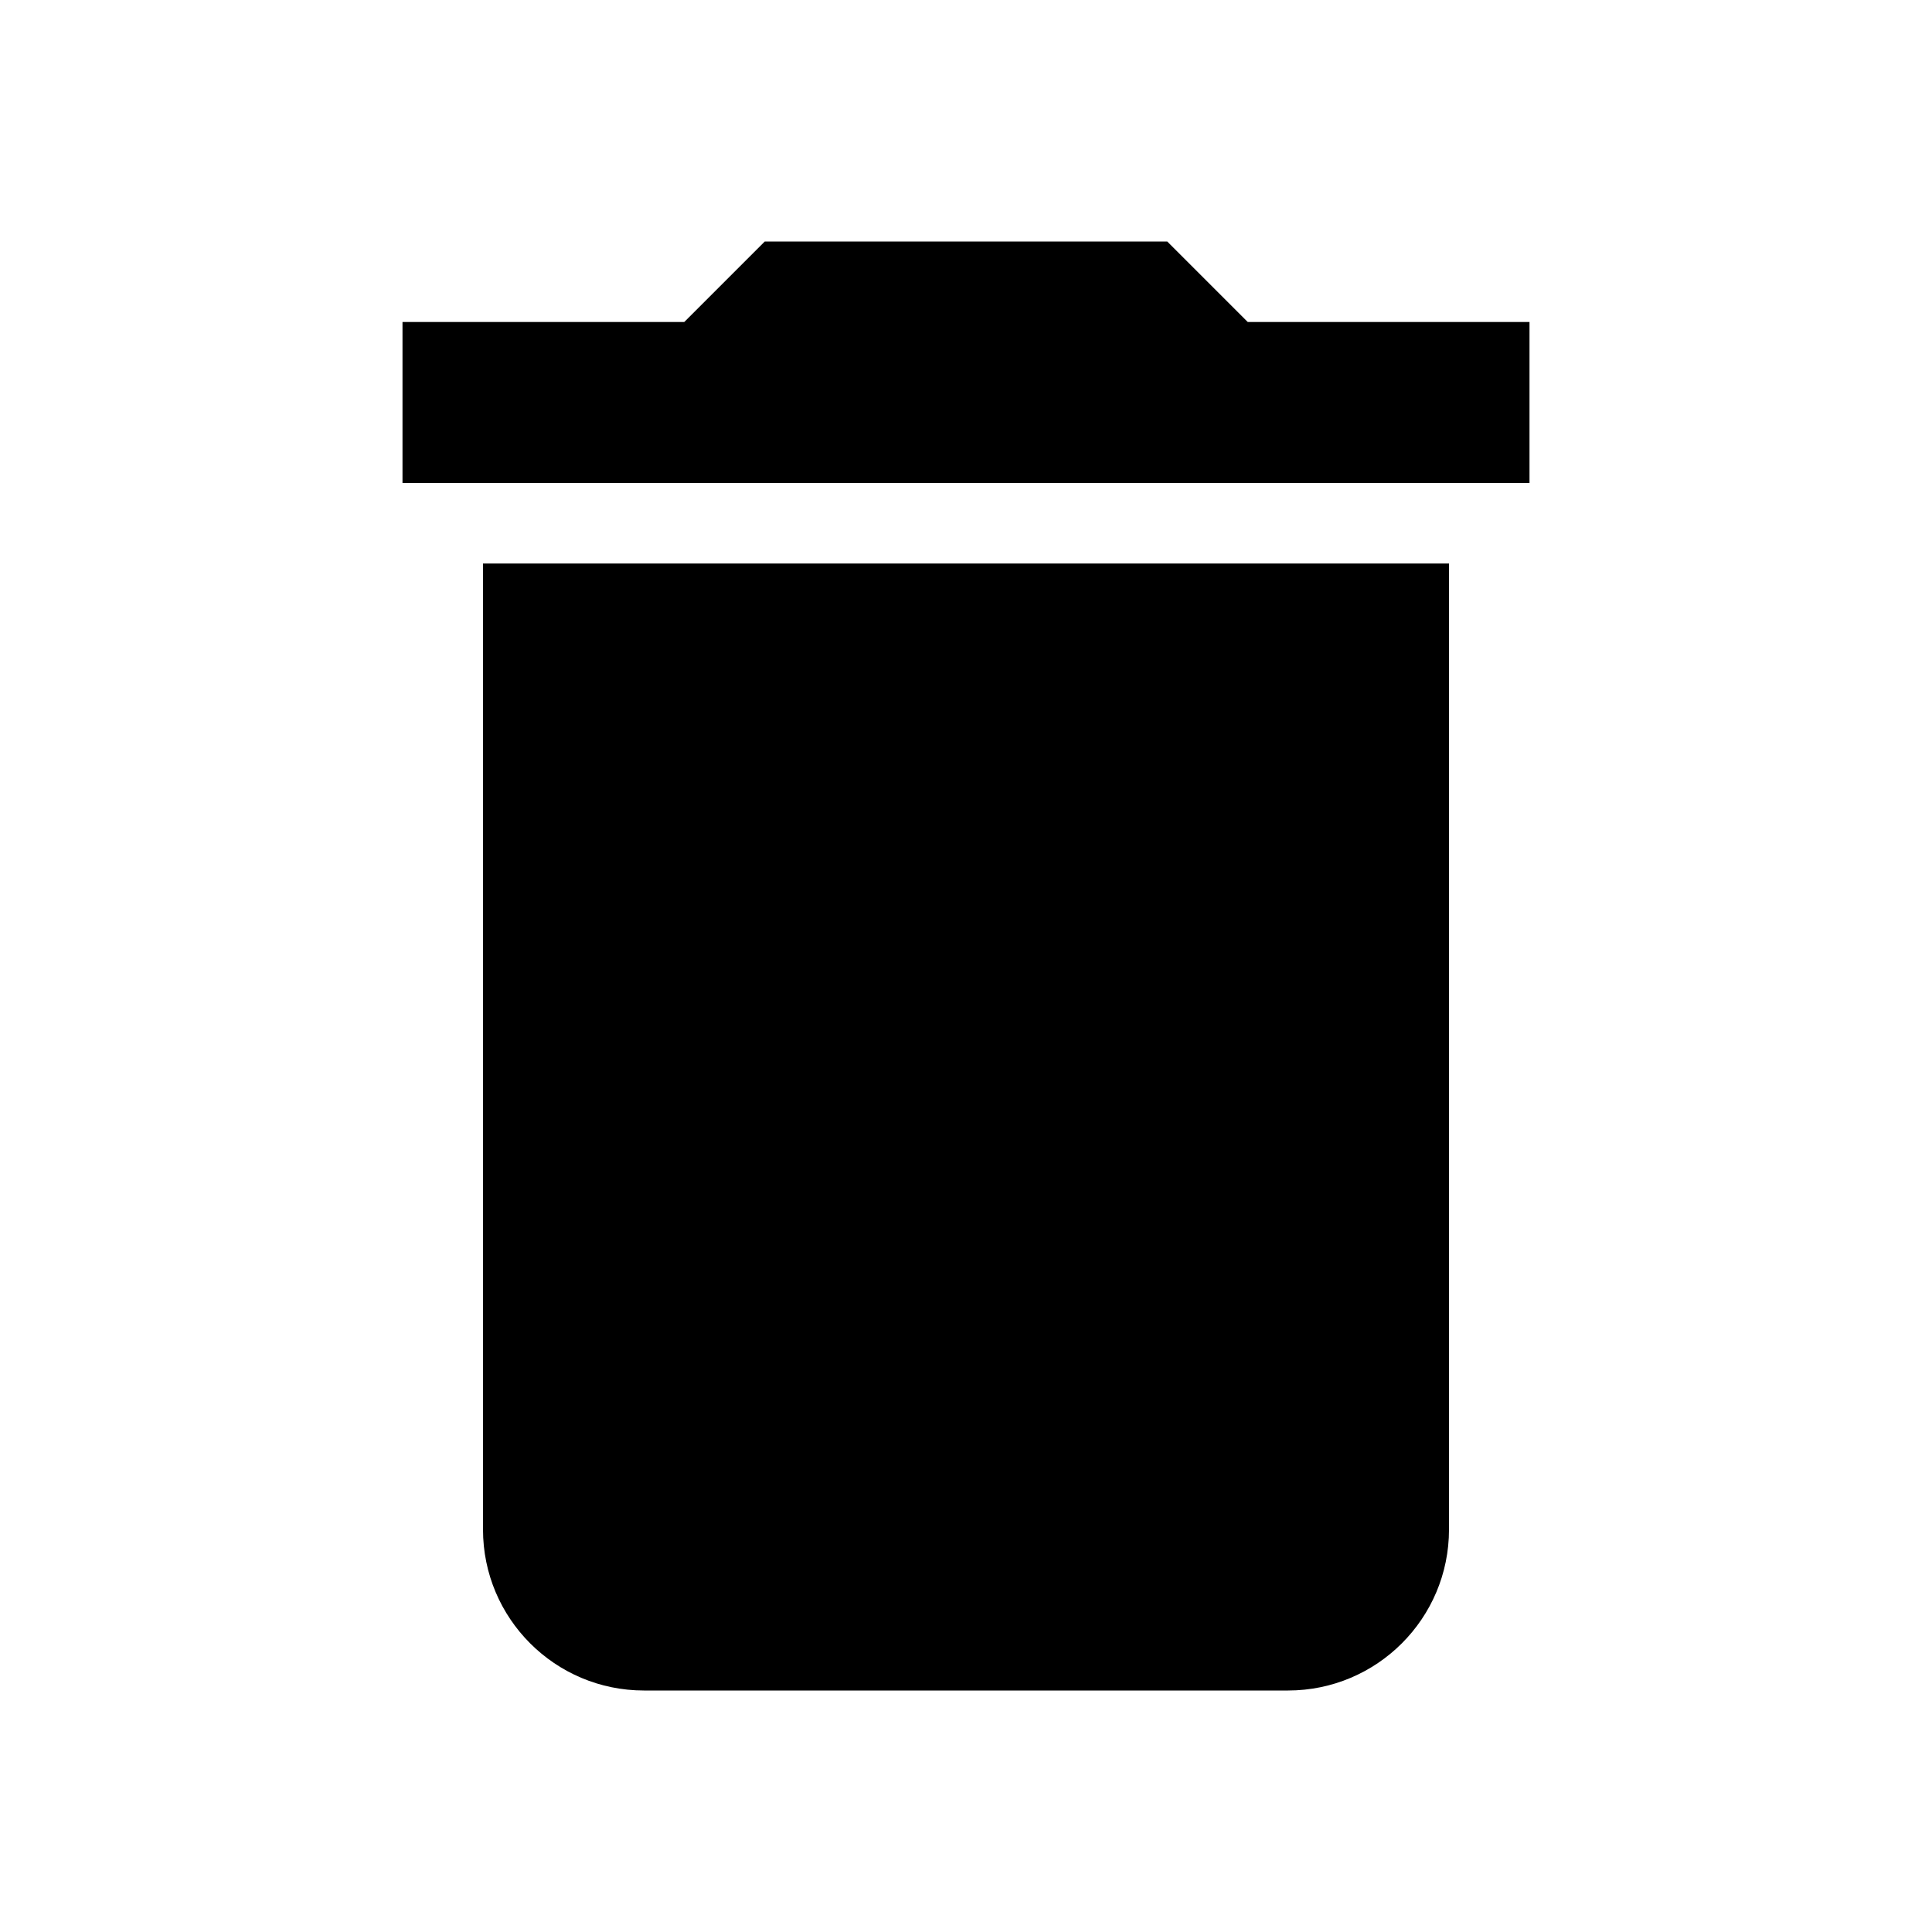
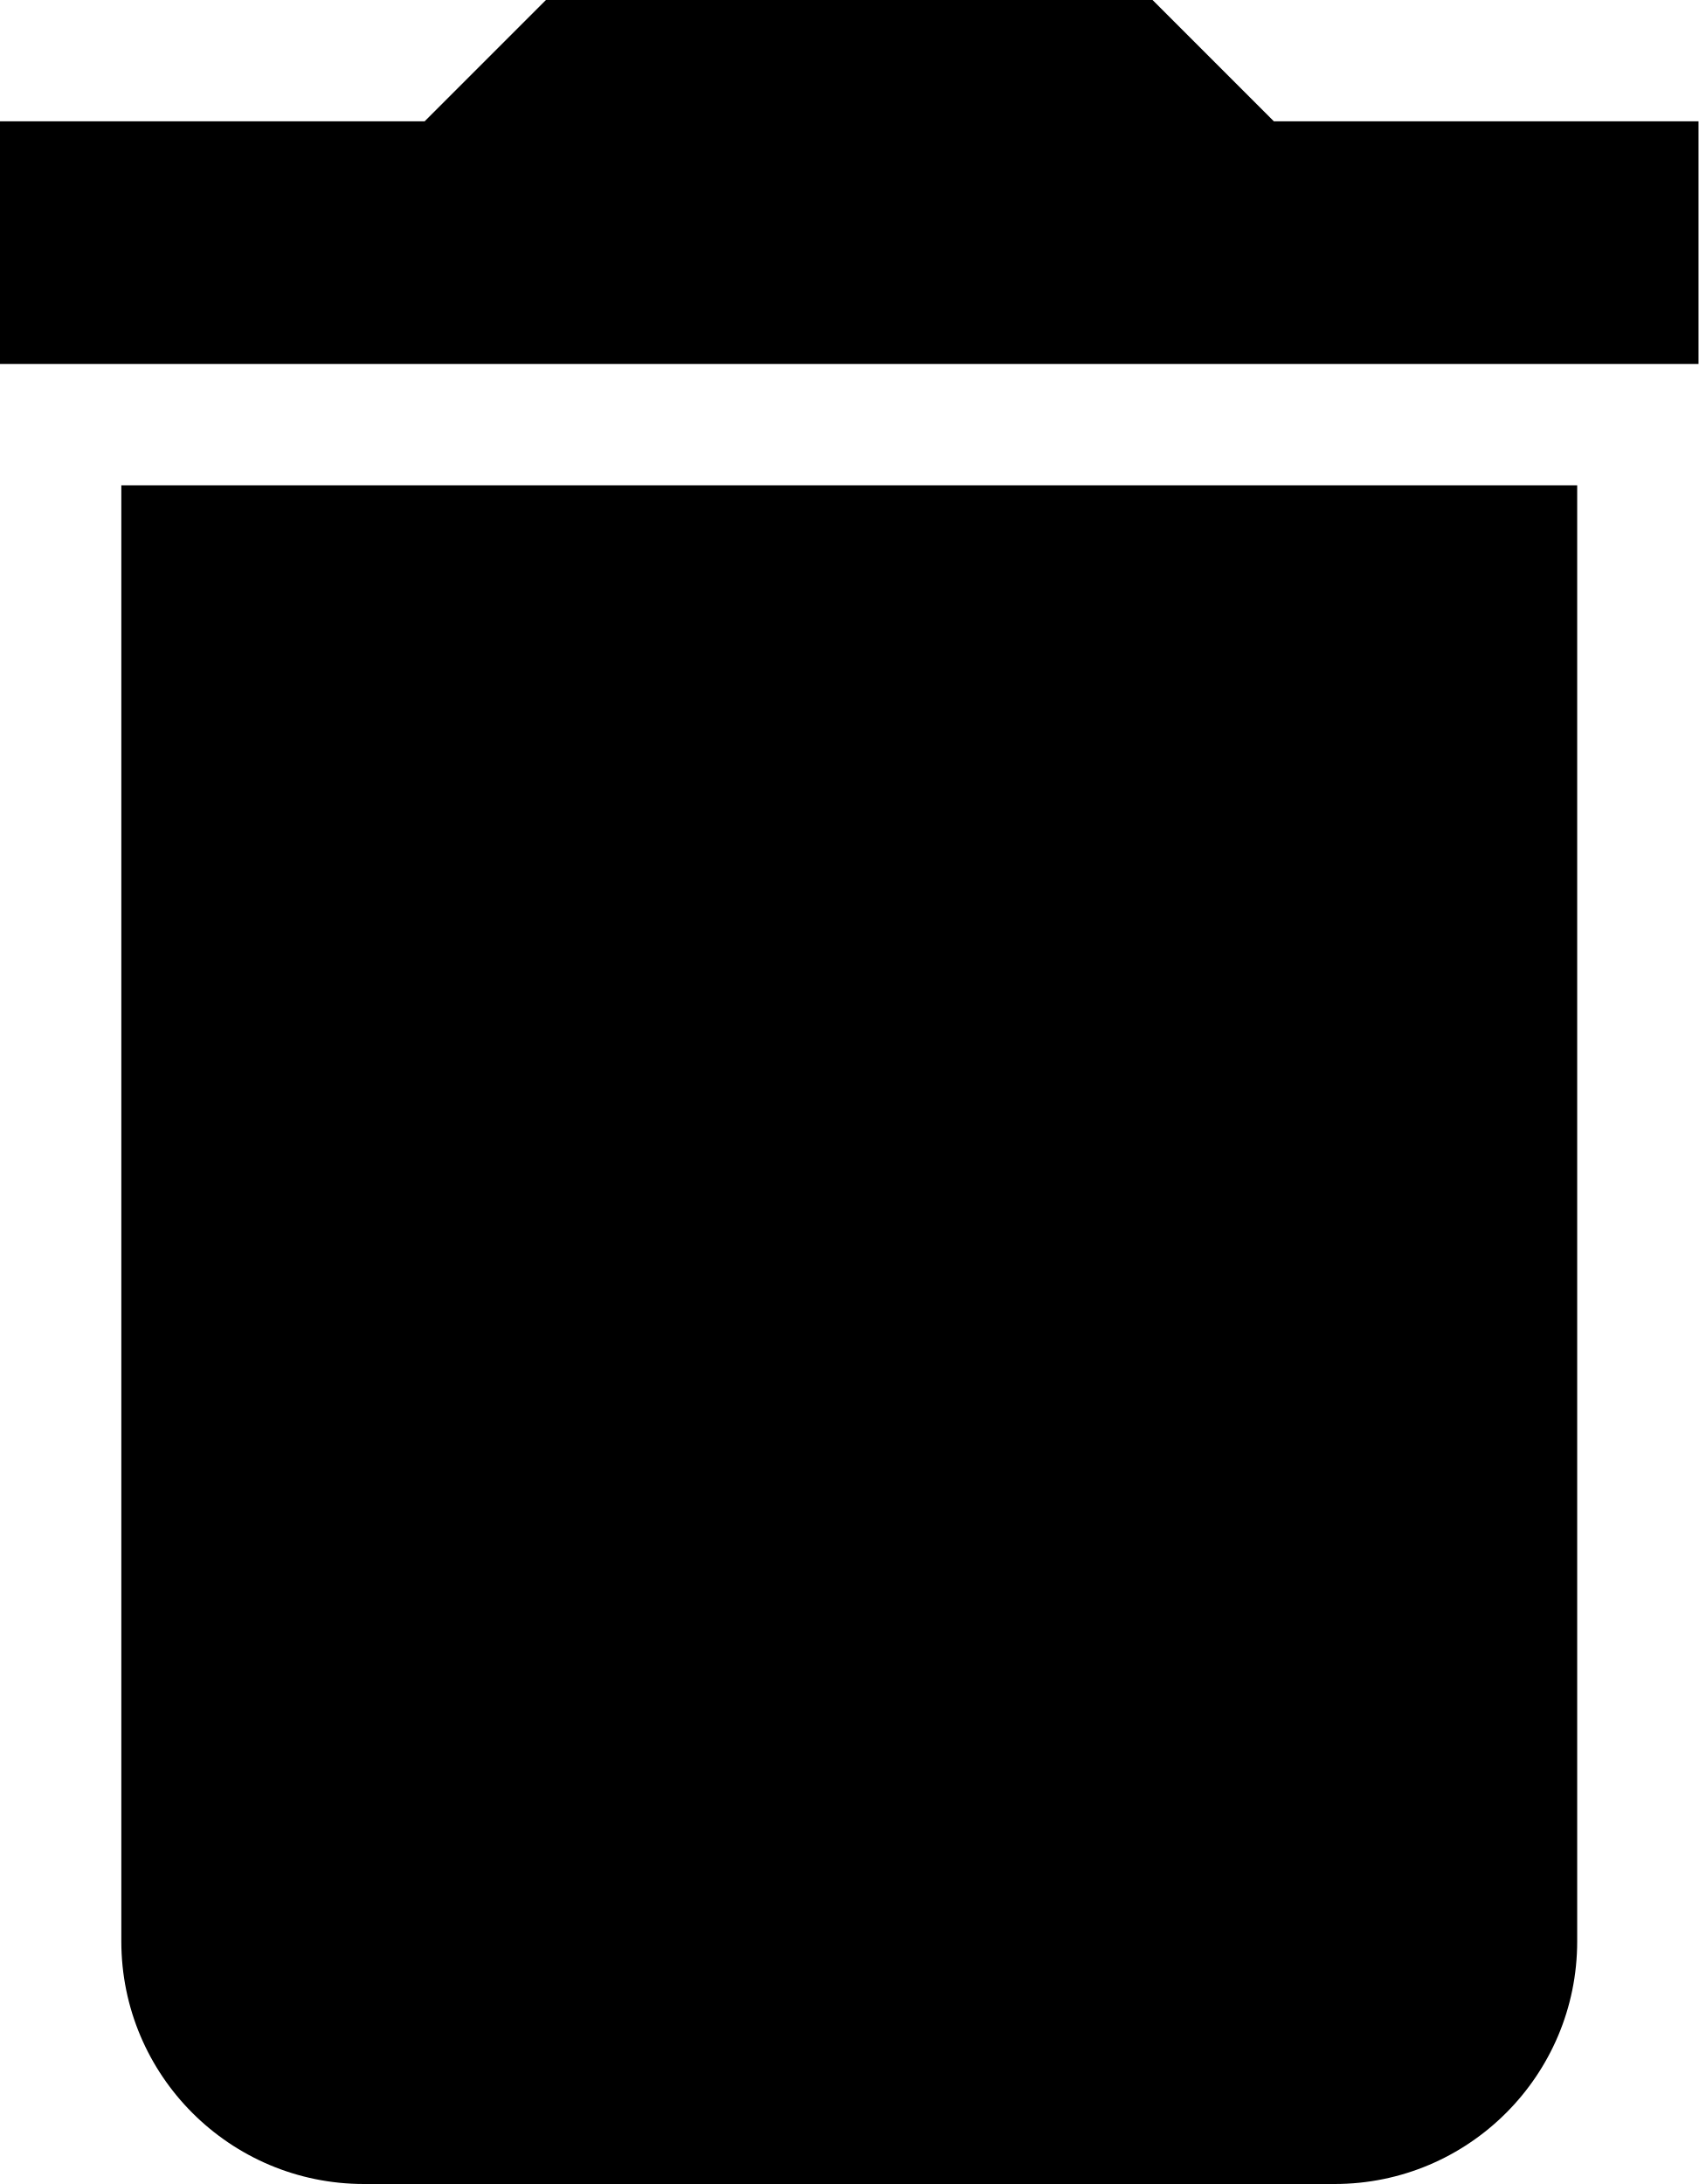
- <svg xmlns="http://www.w3.org/2000/svg" fill="currentColor" viewBox="0 0 24 24">
+ <svg xmlns="http://www.w3.org/2000/svg" fill="currentColor" viewBox="5 3 14 18">
  <path d="M19,4H15.5L14.5,3H9.5L8.5,4H5V6H19M6,19A2,2 0 0,0 8,21H16A2,2 0 0,0 18,19V7H6V19Z" />
</svg>
